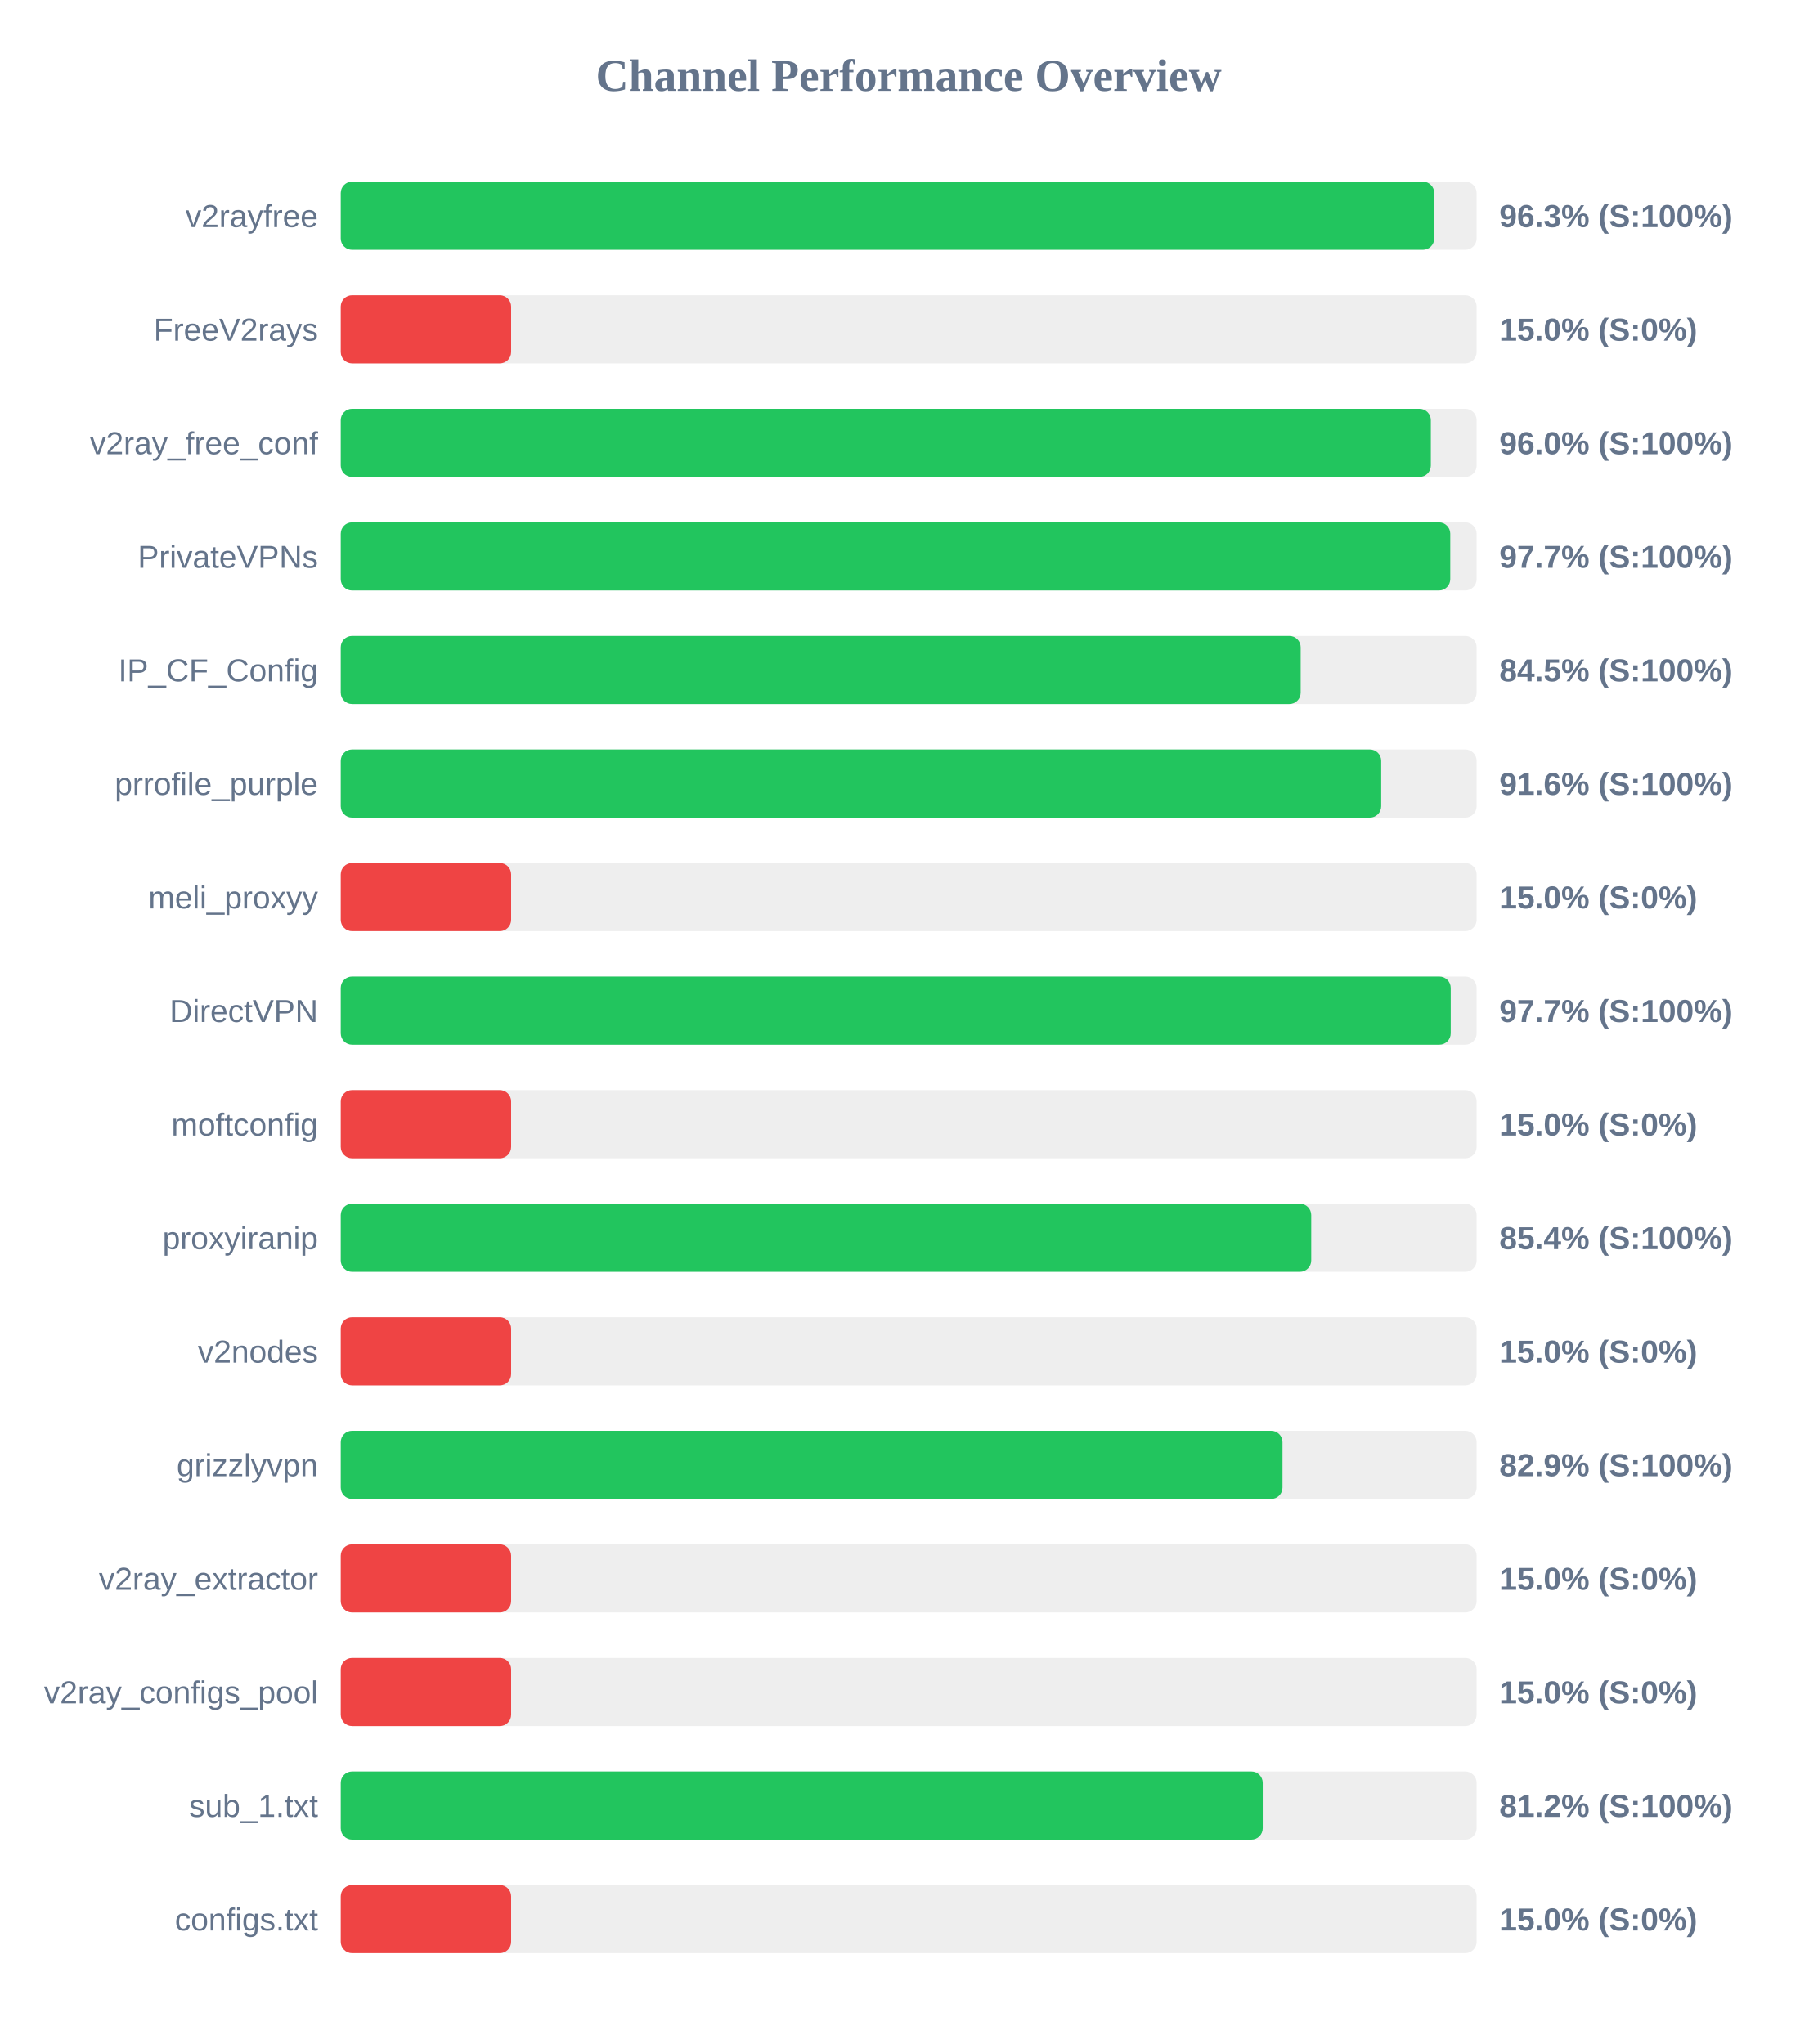
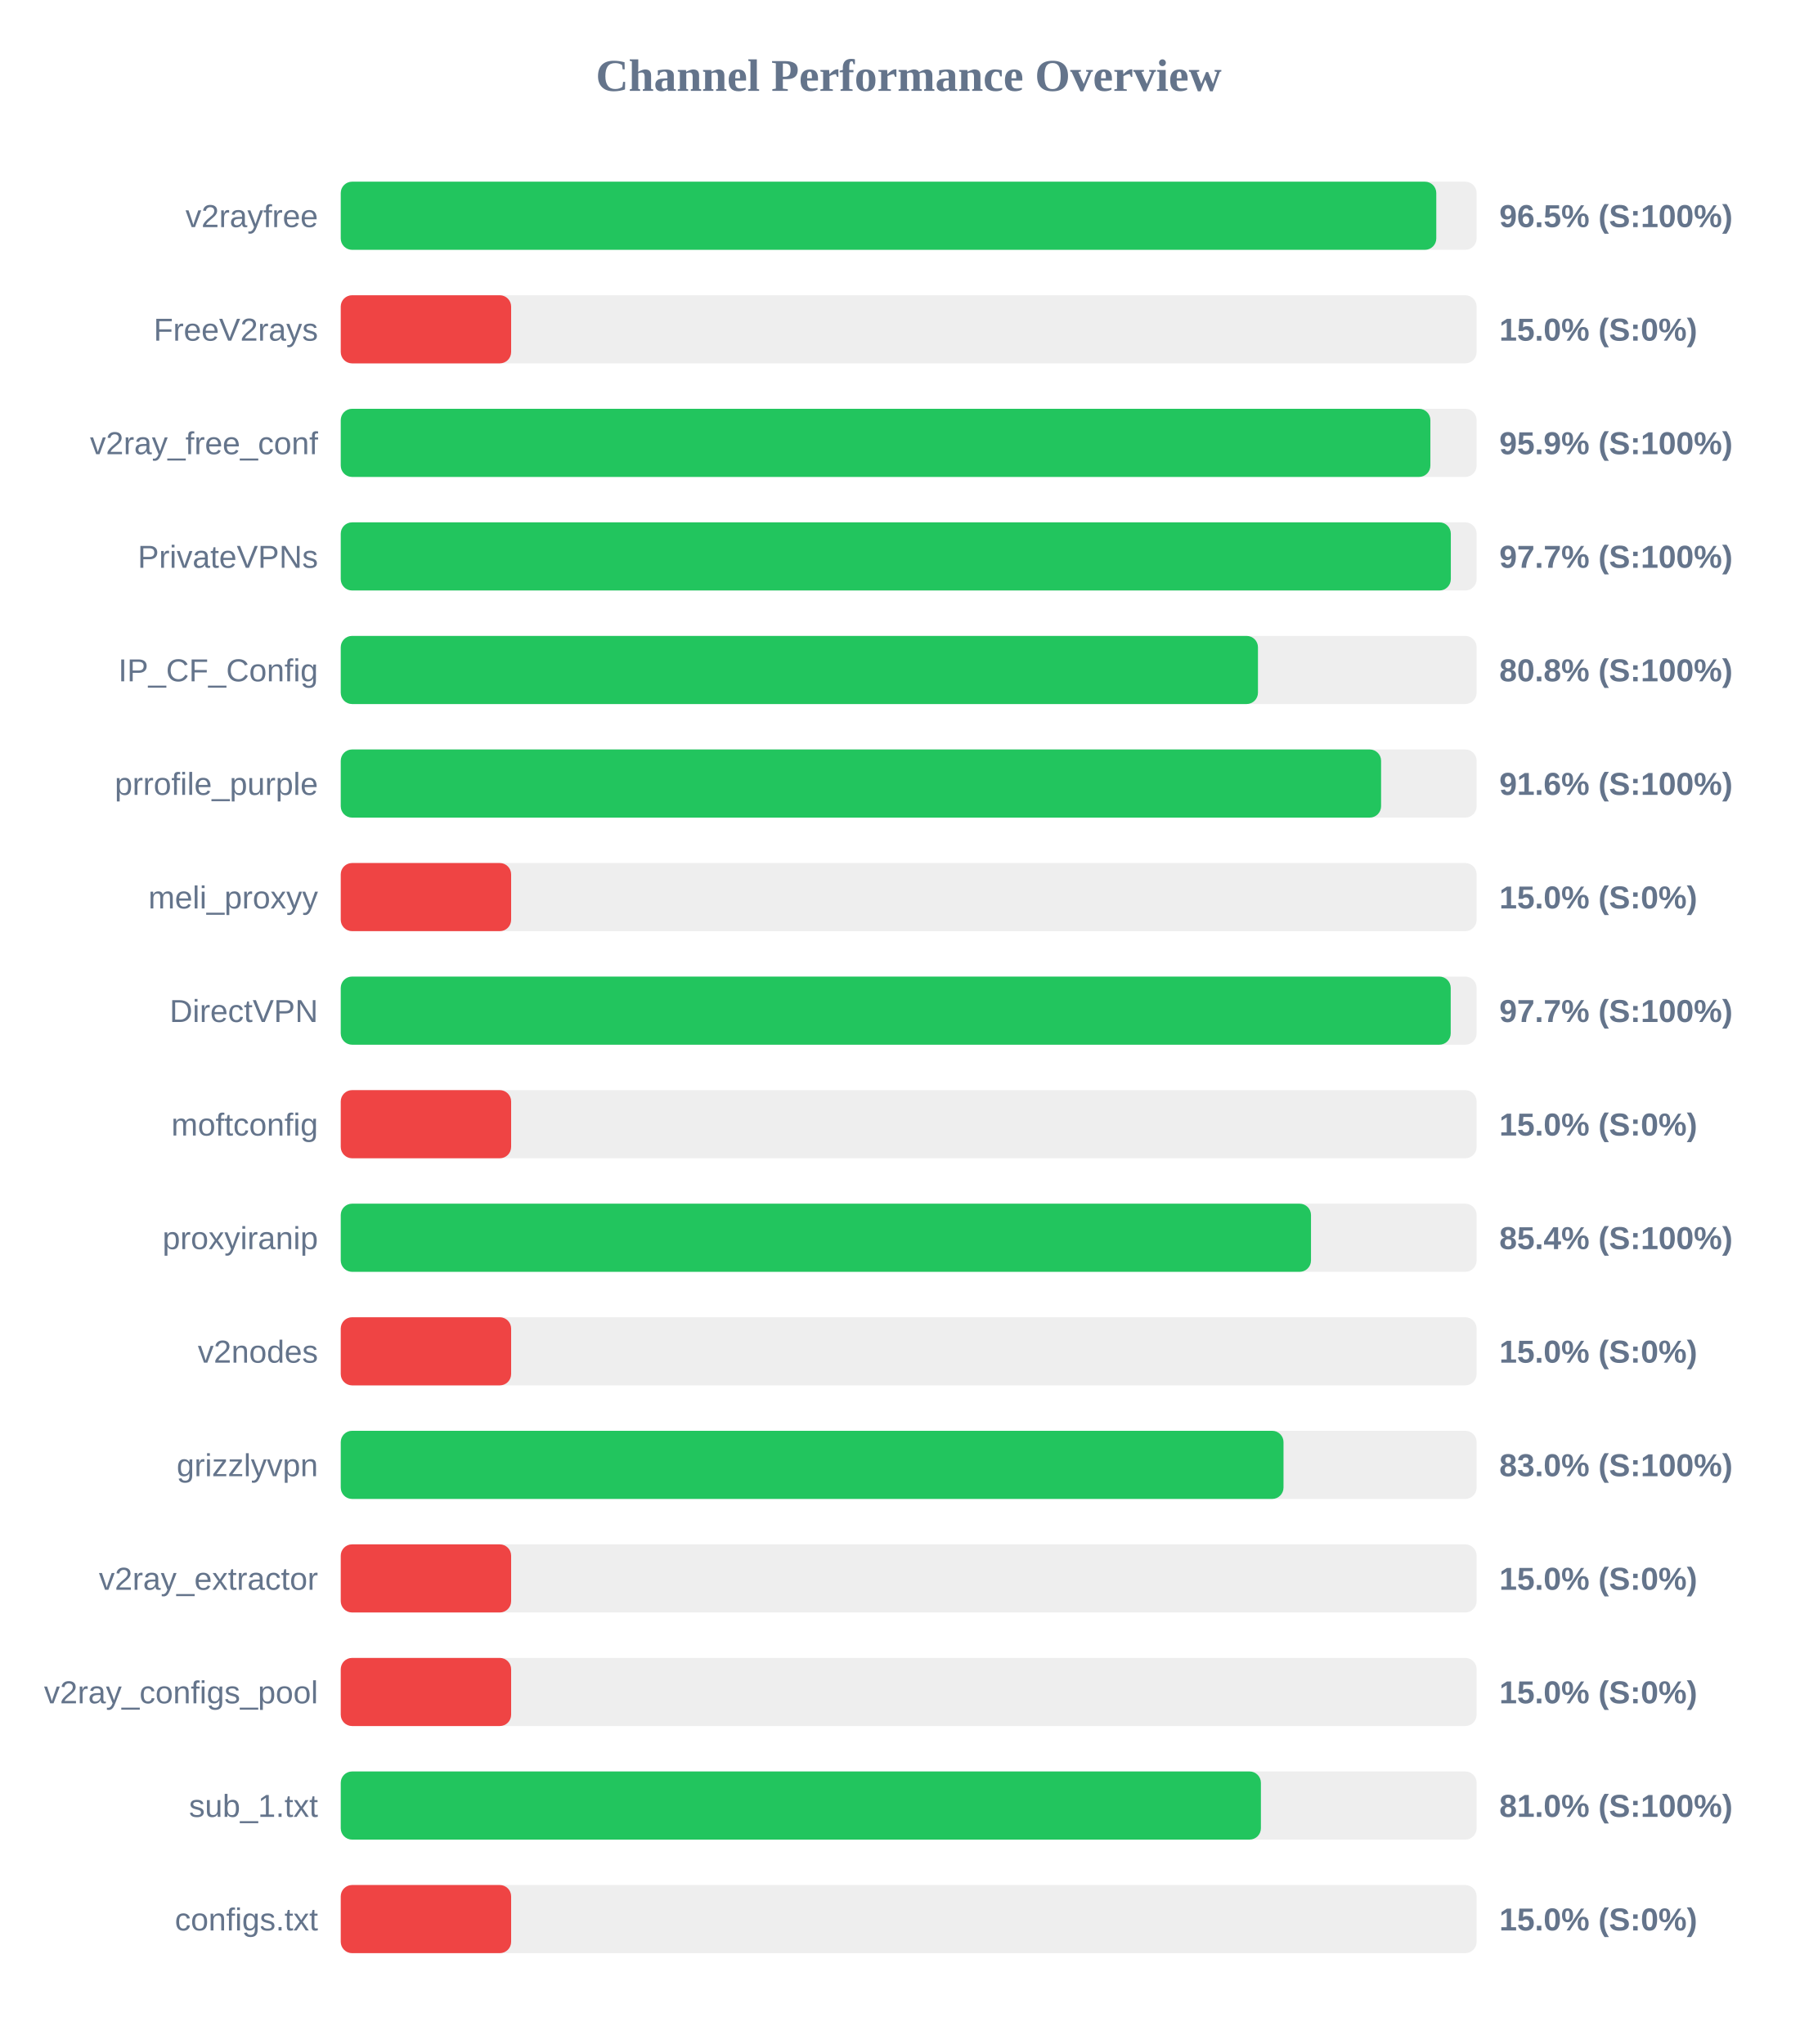
<svg xmlns="http://www.w3.org/2000/svg" width="800" height="900" version="1.1">
  <style>
        .row { font: 14px Arial; fill: #64748b; }
        .score { font: bold 14px Arial; fill: #64748b; }
    </style>
  <text x="400" y="40" text-anchor="middle" font-size="20px" font-weight="bold" fill="#64748b">Channel Performance Overview</text>
  <rect x="150" y="80" width="500" height="30" fill="#eee" rx="5" />
-   <rect x="150" y="80" width="481.35" height="30" fill="#22c55e" rx="5" />
+   <rect x="150" y="80" width="482.25" height="30" fill="#22c55e" rx="5" />
  <text x="140" y="100" text-anchor="end" class="row">v2rayfree</text>
-   <text x="660" y="100" text-anchor="start" class="score">96.3% (S:100%)</text>
+   <text x="660" y="100" text-anchor="start" class="score">96.5% (S:100%)</text>
  <rect x="150" y="130" width="500" height="30" fill="#eee" rx="5" />
  <rect x="150" y="130" width="75.0" height="30" fill="#ef4444" rx="5" />
  <text x="140" y="150" text-anchor="end" class="row">FreeV2rays</text>
  <text x="660" y="150" text-anchor="start" class="score">15.0% (S:0%)</text>
  <rect x="150" y="180" width="500" height="30" fill="#eee" rx="5" />
-   <rect x="150" y="180" width="479.85" height="30" fill="#22c55e" rx="5" />
+   <rect x="150" y="180" width="479.65" height="30" fill="#22c55e" rx="5" />
  <text x="140" y="200" text-anchor="end" class="row">v2ray_free_conf</text>
-   <text x="660" y="200" text-anchor="start" class="score">96.0% (S:100%)</text>
+   <text x="660" y="200" text-anchor="start" class="score">95.9% (S:100%)</text>
  <rect x="150" y="230" width="500" height="30" fill="#eee" rx="5" />
-   <rect x="150" y="230" width="488.4" height="30" fill="#22c55e" rx="5" />
+   <rect x="150" y="230" width="488.65" height="30" fill="#22c55e" rx="5" />
  <text x="140" y="250" text-anchor="end" class="row">PrivateVPNs</text>
  <text x="660" y="250" text-anchor="start" class="score">97.7% (S:100%)</text>
  <rect x="150" y="280" width="500" height="30" fill="#eee" rx="5" />
-   <rect x="150" y="280" width="422.55" height="30" fill="#22c55e" rx="5" />
+   <rect x="150" y="280" width="403.75" height="30" fill="#22c55e" rx="5" />
  <text x="140" y="300" text-anchor="end" class="row">IP_CF_Config</text>
-   <text x="660" y="300" text-anchor="start" class="score">84.5% (S:100%)</text>
+   <text x="660" y="300" text-anchor="start" class="score">80.8% (S:100%)</text>
  <rect x="150" y="330" width="500" height="30" fill="#eee" rx="5" />
-   <rect x="150" y="330" width="458.0" height="30" fill="#22c55e" rx="5" />
+   <rect x="150" y="330" width="457.95" height="30" fill="#22c55e" rx="5" />
  <text x="140" y="350" text-anchor="end" class="row">prrofile_purple</text>
  <text x="660" y="350" text-anchor="start" class="score">91.6% (S:100%)</text>
  <rect x="150" y="380" width="500" height="30" fill="#eee" rx="5" />
  <rect x="150" y="380" width="75.0" height="30" fill="#ef4444" rx="5" />
  <text x="140" y="400" text-anchor="end" class="row">meli_proxyy</text>
  <text x="660" y="400" text-anchor="start" class="score">15.0% (S:0%)</text>
  <rect x="150" y="430" width="500" height="30" fill="#eee" rx="5" />
  <rect x="150" y="430" width="488.6" height="30" fill="#22c55e" rx="5" />
  <text x="140" y="450" text-anchor="end" class="row">DirectVPN</text>
  <text x="660" y="450" text-anchor="start" class="score">97.7% (S:100%)</text>
  <rect x="150" y="480" width="500" height="30" fill="#eee" rx="5" />
  <rect x="150" y="480" width="75.0" height="30" fill="#ef4444" rx="5" />
  <text x="140" y="500" text-anchor="end" class="row">moftconfig</text>
  <text x="660" y="500" text-anchor="start" class="score">15.0% (S:0%)</text>
  <rect x="150" y="530" width="500" height="30" fill="#eee" rx="5" />
-   <rect x="150" y="530" width="427.2" height="30" fill="#22c55e" rx="5" />
+   <rect x="150" y="530" width="427.1" height="30" fill="#22c55e" rx="5" />
  <text x="140" y="550" text-anchor="end" class="row">proxyiranip</text>
  <text x="660" y="550" text-anchor="start" class="score">85.4% (S:100%)</text>
  <rect x="150" y="580" width="500" height="30" fill="#eee" rx="5" />
  <rect x="150" y="580" width="75.0" height="30" fill="#ef4444" rx="5" />
  <text x="140" y="600" text-anchor="end" class="row">v2nodes</text>
  <text x="660" y="600" text-anchor="start" class="score">15.0% (S:0%)</text>
  <rect x="150" y="630" width="500" height="30" fill="#eee" rx="5" />
-   <rect x="150" y="630" width="414.55" height="30" fill="#22c55e" rx="5" />
+   <rect x="150" y="630" width="415.0" height="30" fill="#22c55e" rx="5" />
  <text x="140" y="650" text-anchor="end" class="row">grizzlyvpn</text>
-   <text x="660" y="650" text-anchor="start" class="score">82.9% (S:100%)</text>
+   <text x="660" y="650" text-anchor="start" class="score">83.0% (S:100%)</text>
  <rect x="150" y="680" width="500" height="30" fill="#eee" rx="5" />
  <rect x="150" y="680" width="75.0" height="30" fill="#ef4444" rx="5" />
  <text x="140" y="700" text-anchor="end" class="row">v2ray_extractor</text>
  <text x="660" y="700" text-anchor="start" class="score">15.0% (S:0%)</text>
  <rect x="150" y="730" width="500" height="30" fill="#eee" rx="5" />
  <rect x="150" y="730" width="75.0" height="30" fill="#ef4444" rx="5" />
  <text x="140" y="750" text-anchor="end" class="row">v2ray_configs_pool</text>
  <text x="660" y="750" text-anchor="start" class="score">15.0% (S:0%)</text>
  <rect x="150" y="780" width="500" height="30" fill="#eee" rx="5" />
-   <rect x="150" y="780" width="405.85" height="30" fill="#22c55e" rx="5" />
+   <rect x="150" y="780" width="405.05" height="30" fill="#22c55e" rx="5" />
  <text x="140" y="800" text-anchor="end" class="row">sub_1.txt</text>
-   <text x="660" y="800" text-anchor="start" class="score">81.2% (S:100%)</text>
+   <text x="660" y="800" text-anchor="start" class="score">81.0% (S:100%)</text>
  <rect x="150" y="830" width="500" height="30" fill="#eee" rx="5" />
  <rect x="150" y="830" width="75.0" height="30" fill="#ef4444" rx="5" />
  <text x="140" y="850" text-anchor="end" class="row">configs.txt</text>
  <text x="660" y="850" text-anchor="start" class="score">15.0% (S:0%)</text>
</svg>
